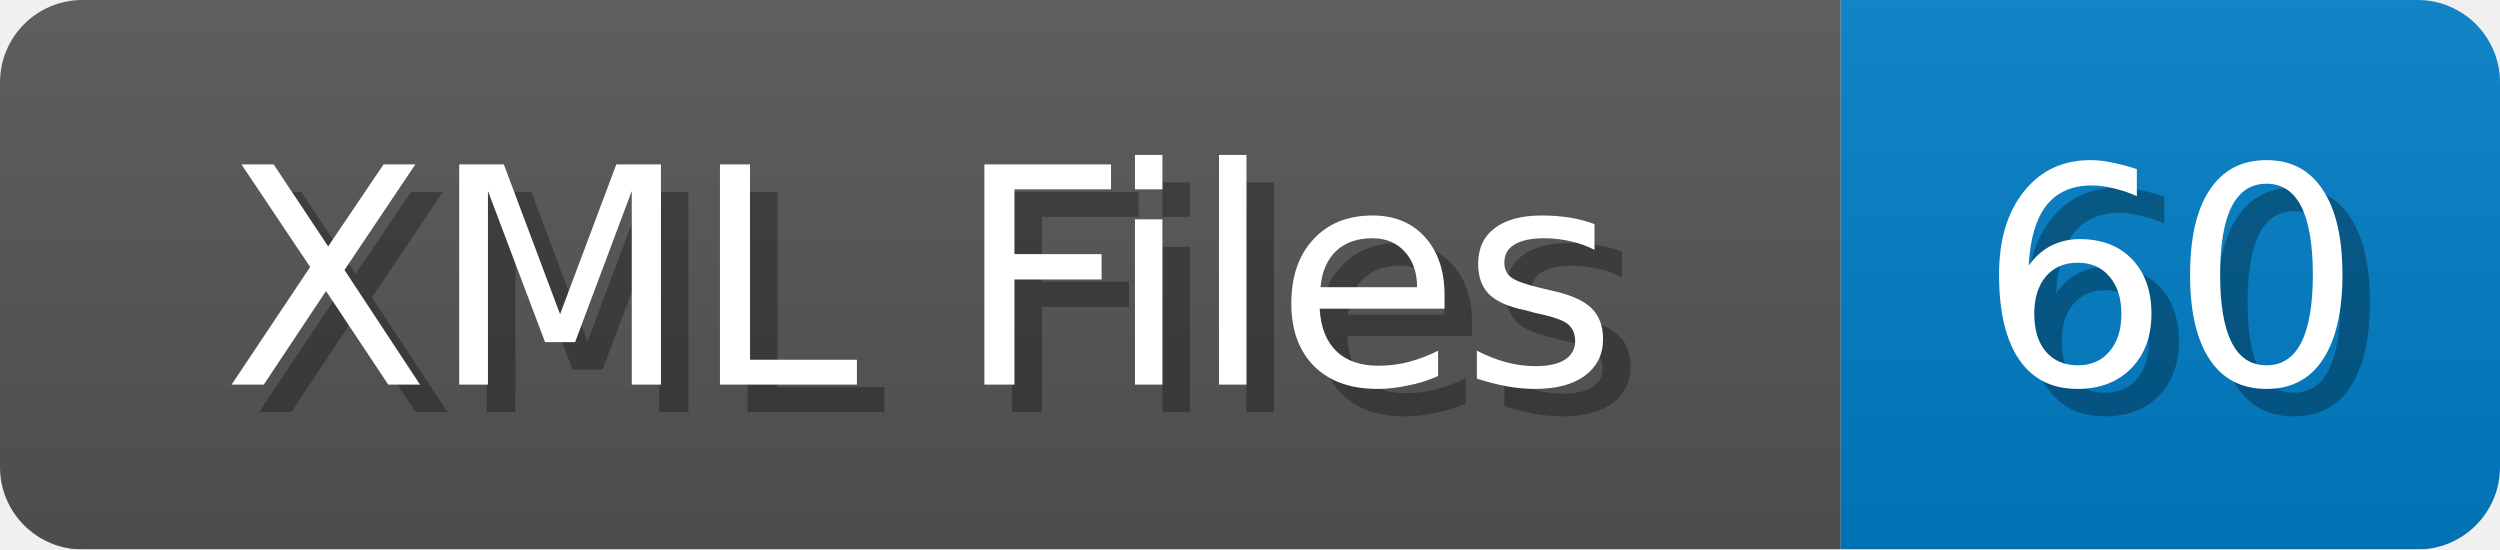
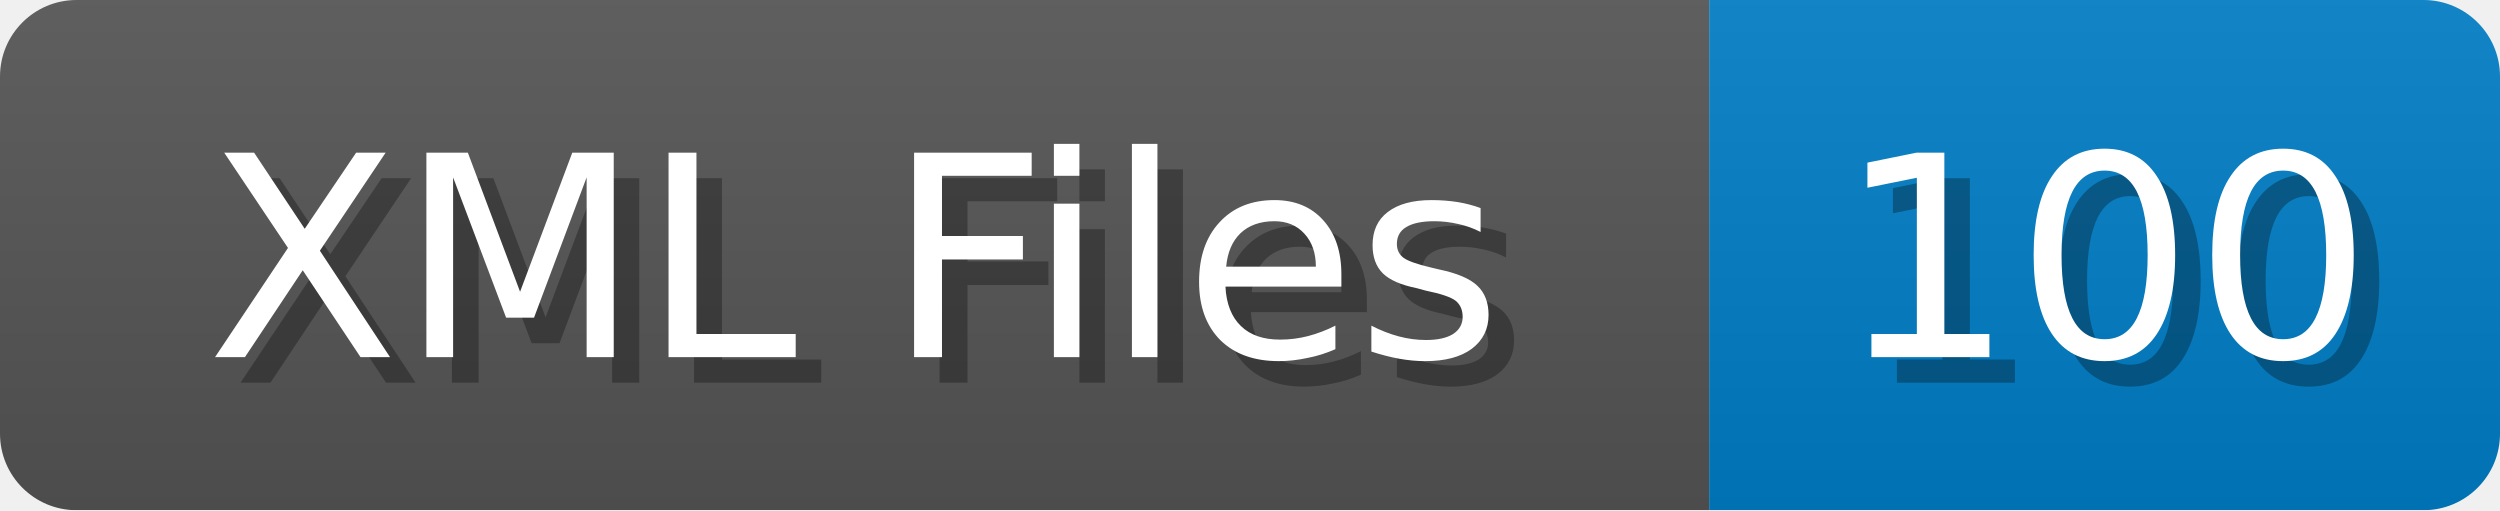
- <svg xmlns="http://www.w3.org/2000/svg" width="91" height="20">
+ <svg xmlns="http://www.w3.org/2000/svg" width="98" height="20">
  <linearGradient id="b" x2="0" y2="100%">
    <stop offset="0" stop-color="#bbb" stop-opacity=".1" />
    <stop offset="1" stop-opacity=".1" />
  </linearGradient>
  <mask id="anybadge_1">
-     <rect width="91" height="20" rx="3" fill="#fff" />
+     <rect width="98" height="20" rx="3" fill="#fff" />
  </mask>
  <g mask="url(#anybadge_1)">
    <path fill="#555" d="M0 0h67v20H0z" />
-     <path fill="#007ec6" d="M67 0h24v20H67z" />
-     <path fill="url(#b)" d="M0 0h91v20H0z" />
+     <path fill="#007ec6" d="M67 0h31v20H67z" />
+     <path fill="url(#b)" d="M0 0h98v20H0z" />
  </g>
  <g fill="#fff" text-anchor="middle" font-family="DejaVu Sans,Verdana,Geneva,sans-serif" font-size="11">
    <text x="34.5" y="15" fill="#010101" fill-opacity=".3">XML Files</text>
    <text x="33.5" y="14">XML Files</text>
  </g>
  <g fill="#fff" text-anchor="middle" font-family="DejaVu Sans,Verdana,Geneva,sans-serif" font-size="11">
-     <text x="80.0" y="15" fill="#010101" fill-opacity=".3">60</text>
-     <text x="79.0" y="14">60</text>
+     <text x="83.5" y="15" fill="#010101" fill-opacity=".3">100</text>
+     <text x="82.5" y="14">100</text>
  </g>
</svg>
